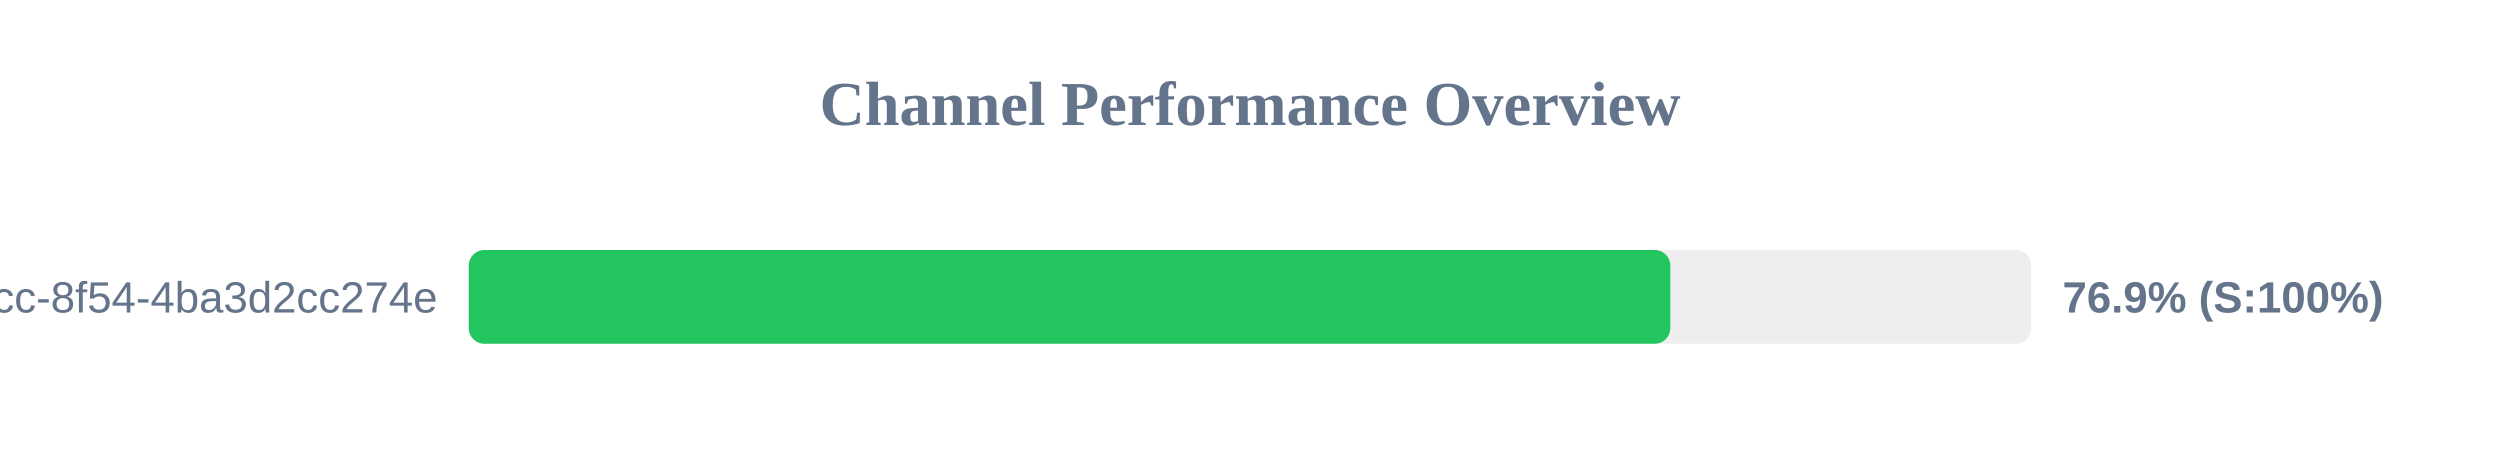
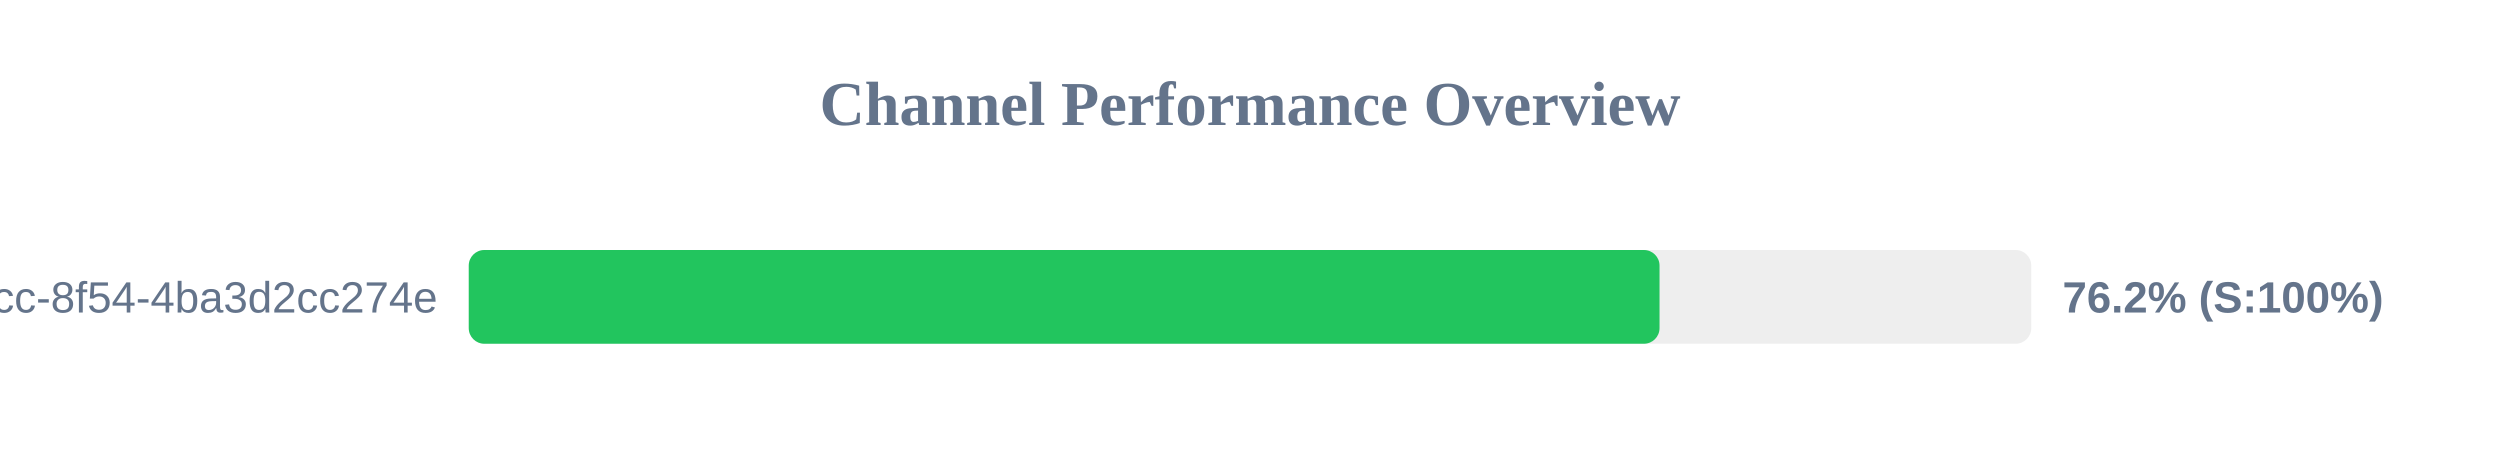
<svg xmlns="http://www.w3.org/2000/svg" width="800" height="150" version="1.1">
  <style>
        .row { font: 14px Arial; fill: #64748b; }
        .score { font: bold 14px Arial; fill: #64748b; }
    </style>
  <text x="400" y="40" text-anchor="middle" font-size="20px" font-weight="bold" fill="#64748b">Channel Performance Overview</text>
  <rect x="150" y="80" width="500" height="30" fill="#eee" rx="5" />
-   <rect x="150" y="80" width="384.5" height="30" fill="#22c55e" rx="5" />
+   <rect x="150" y="80" width="381.05" height="30" fill="#22c55e" rx="5" />
  <text x="140" y="100" text-anchor="end" class="row">?uuid=45cc0b3a-0adb-4dcc-8f54-4ba3d2cc274e</text>
-   <text x="660" y="100" text-anchor="start" class="score">76.9% (S:100%)</text>
+   <text x="660" y="100" text-anchor="start" class="score">76.2% (S:100%)</text>
</svg>
